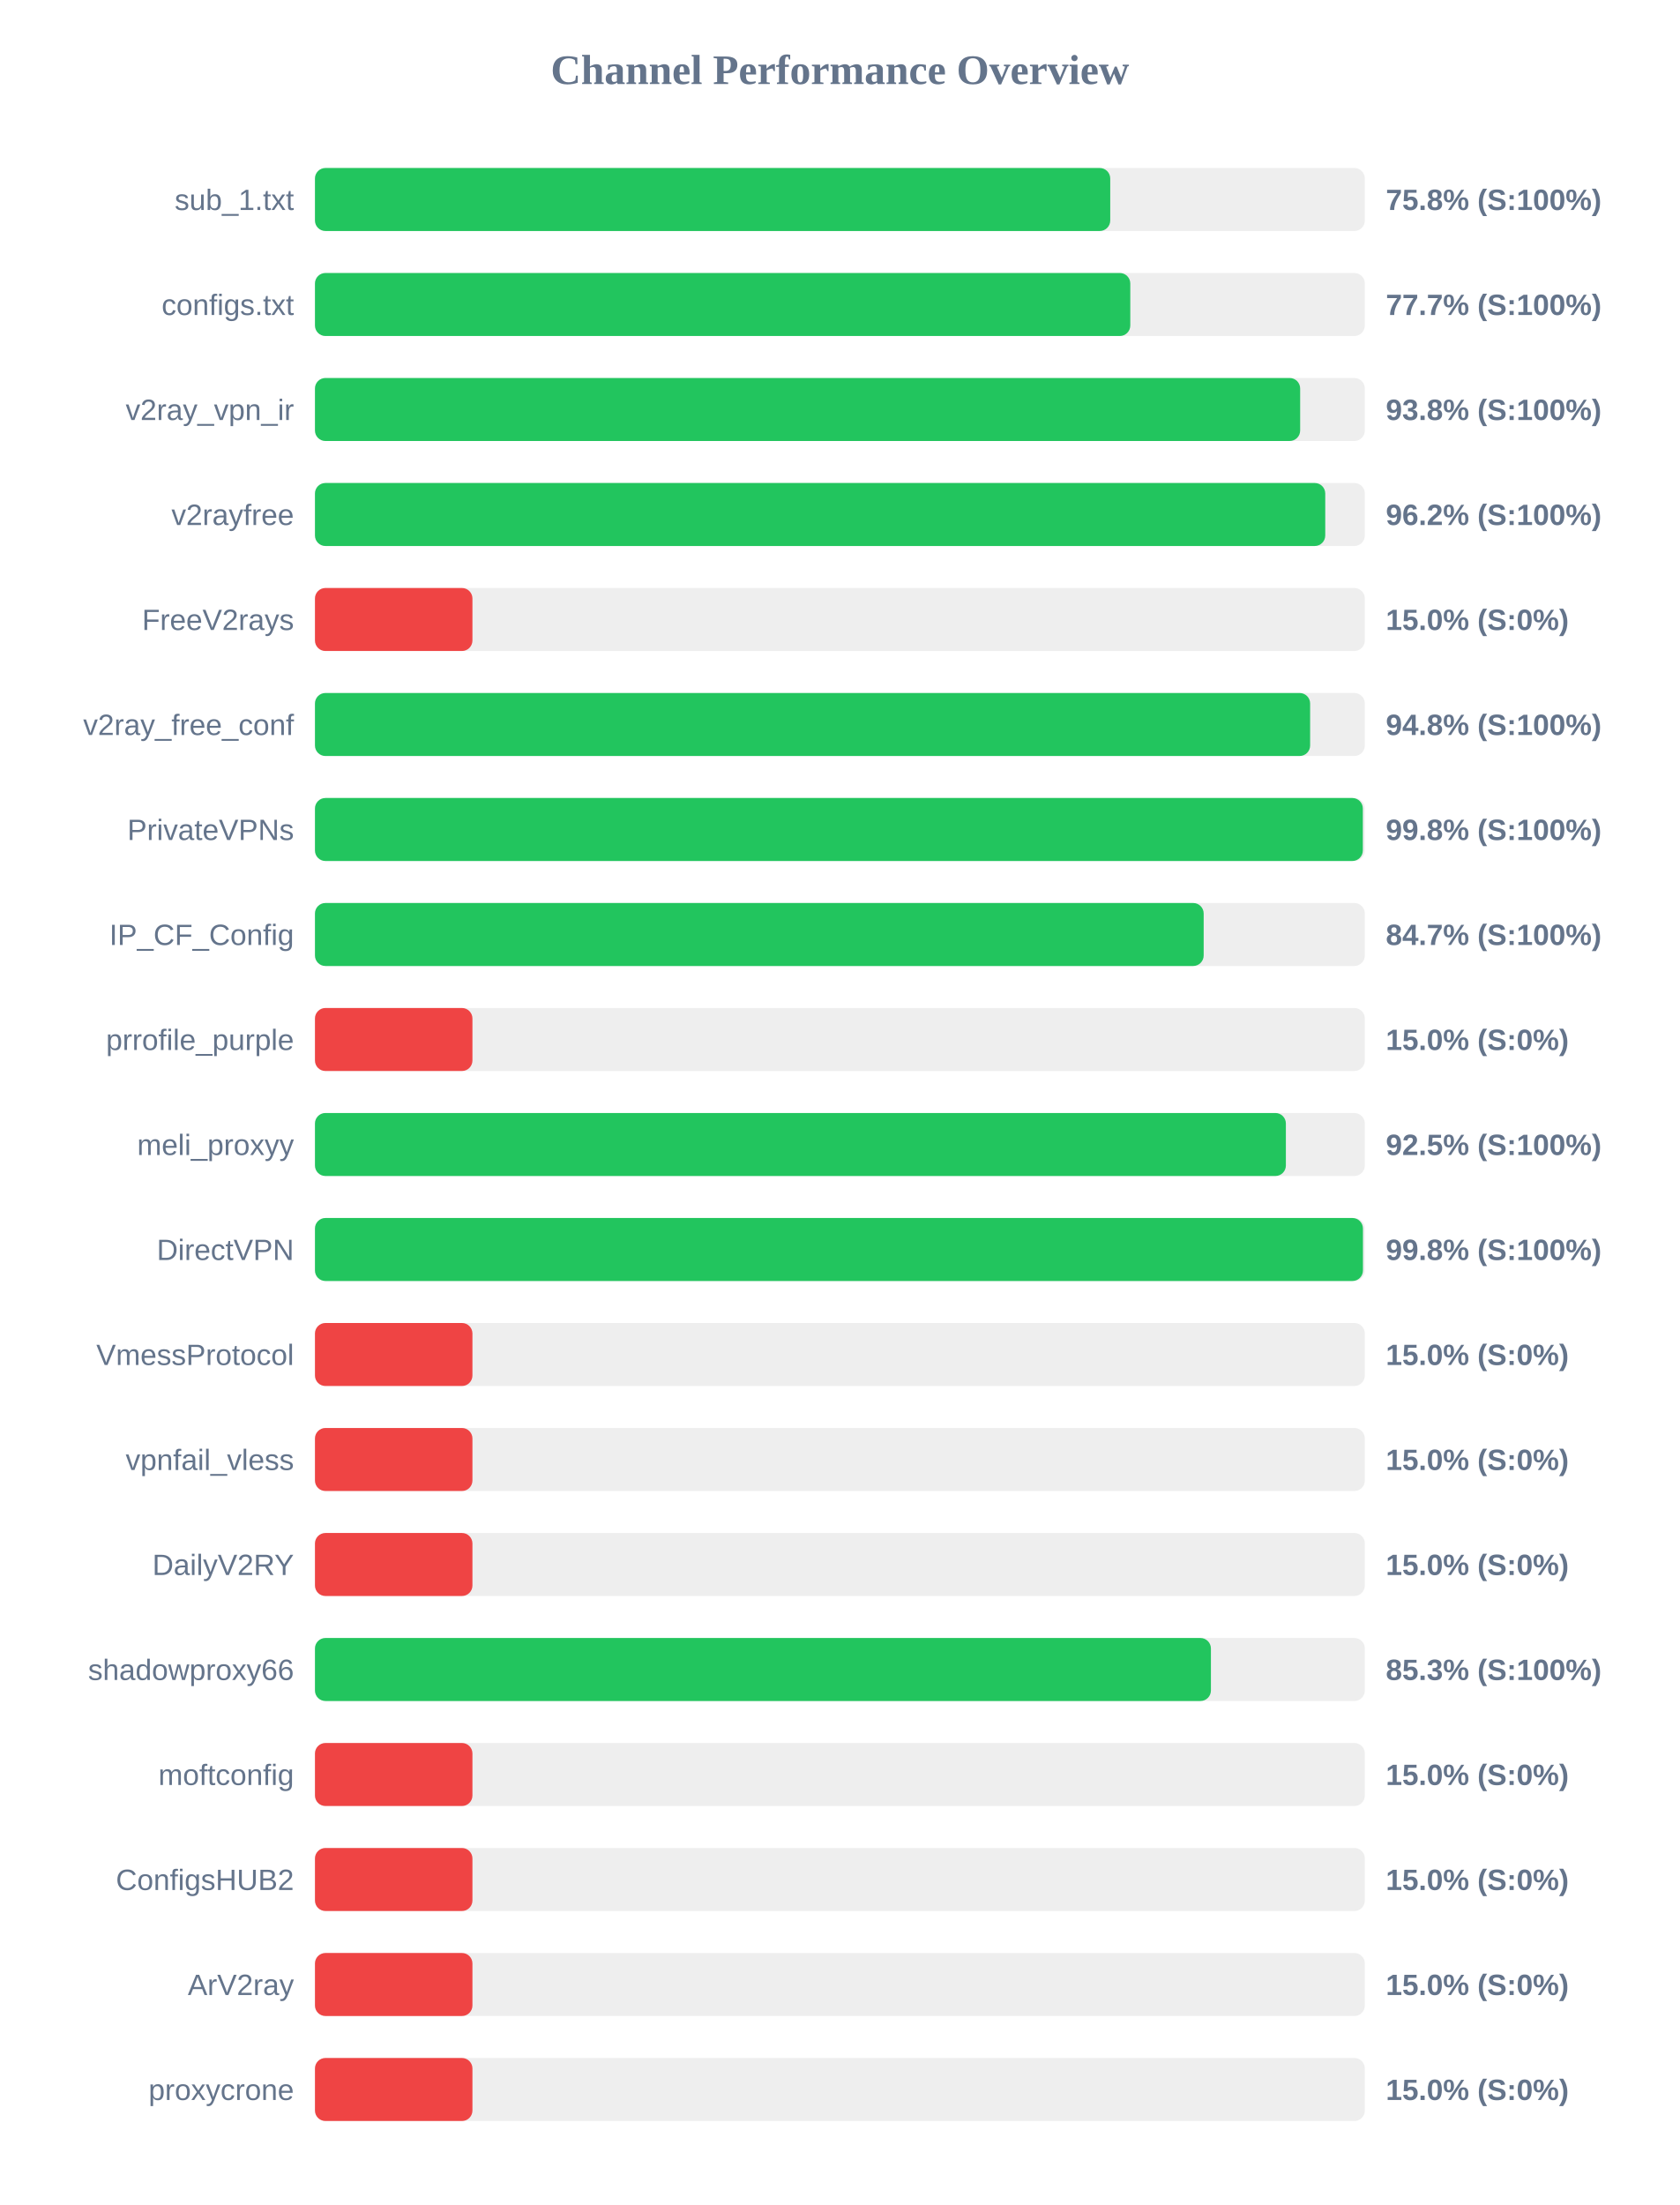
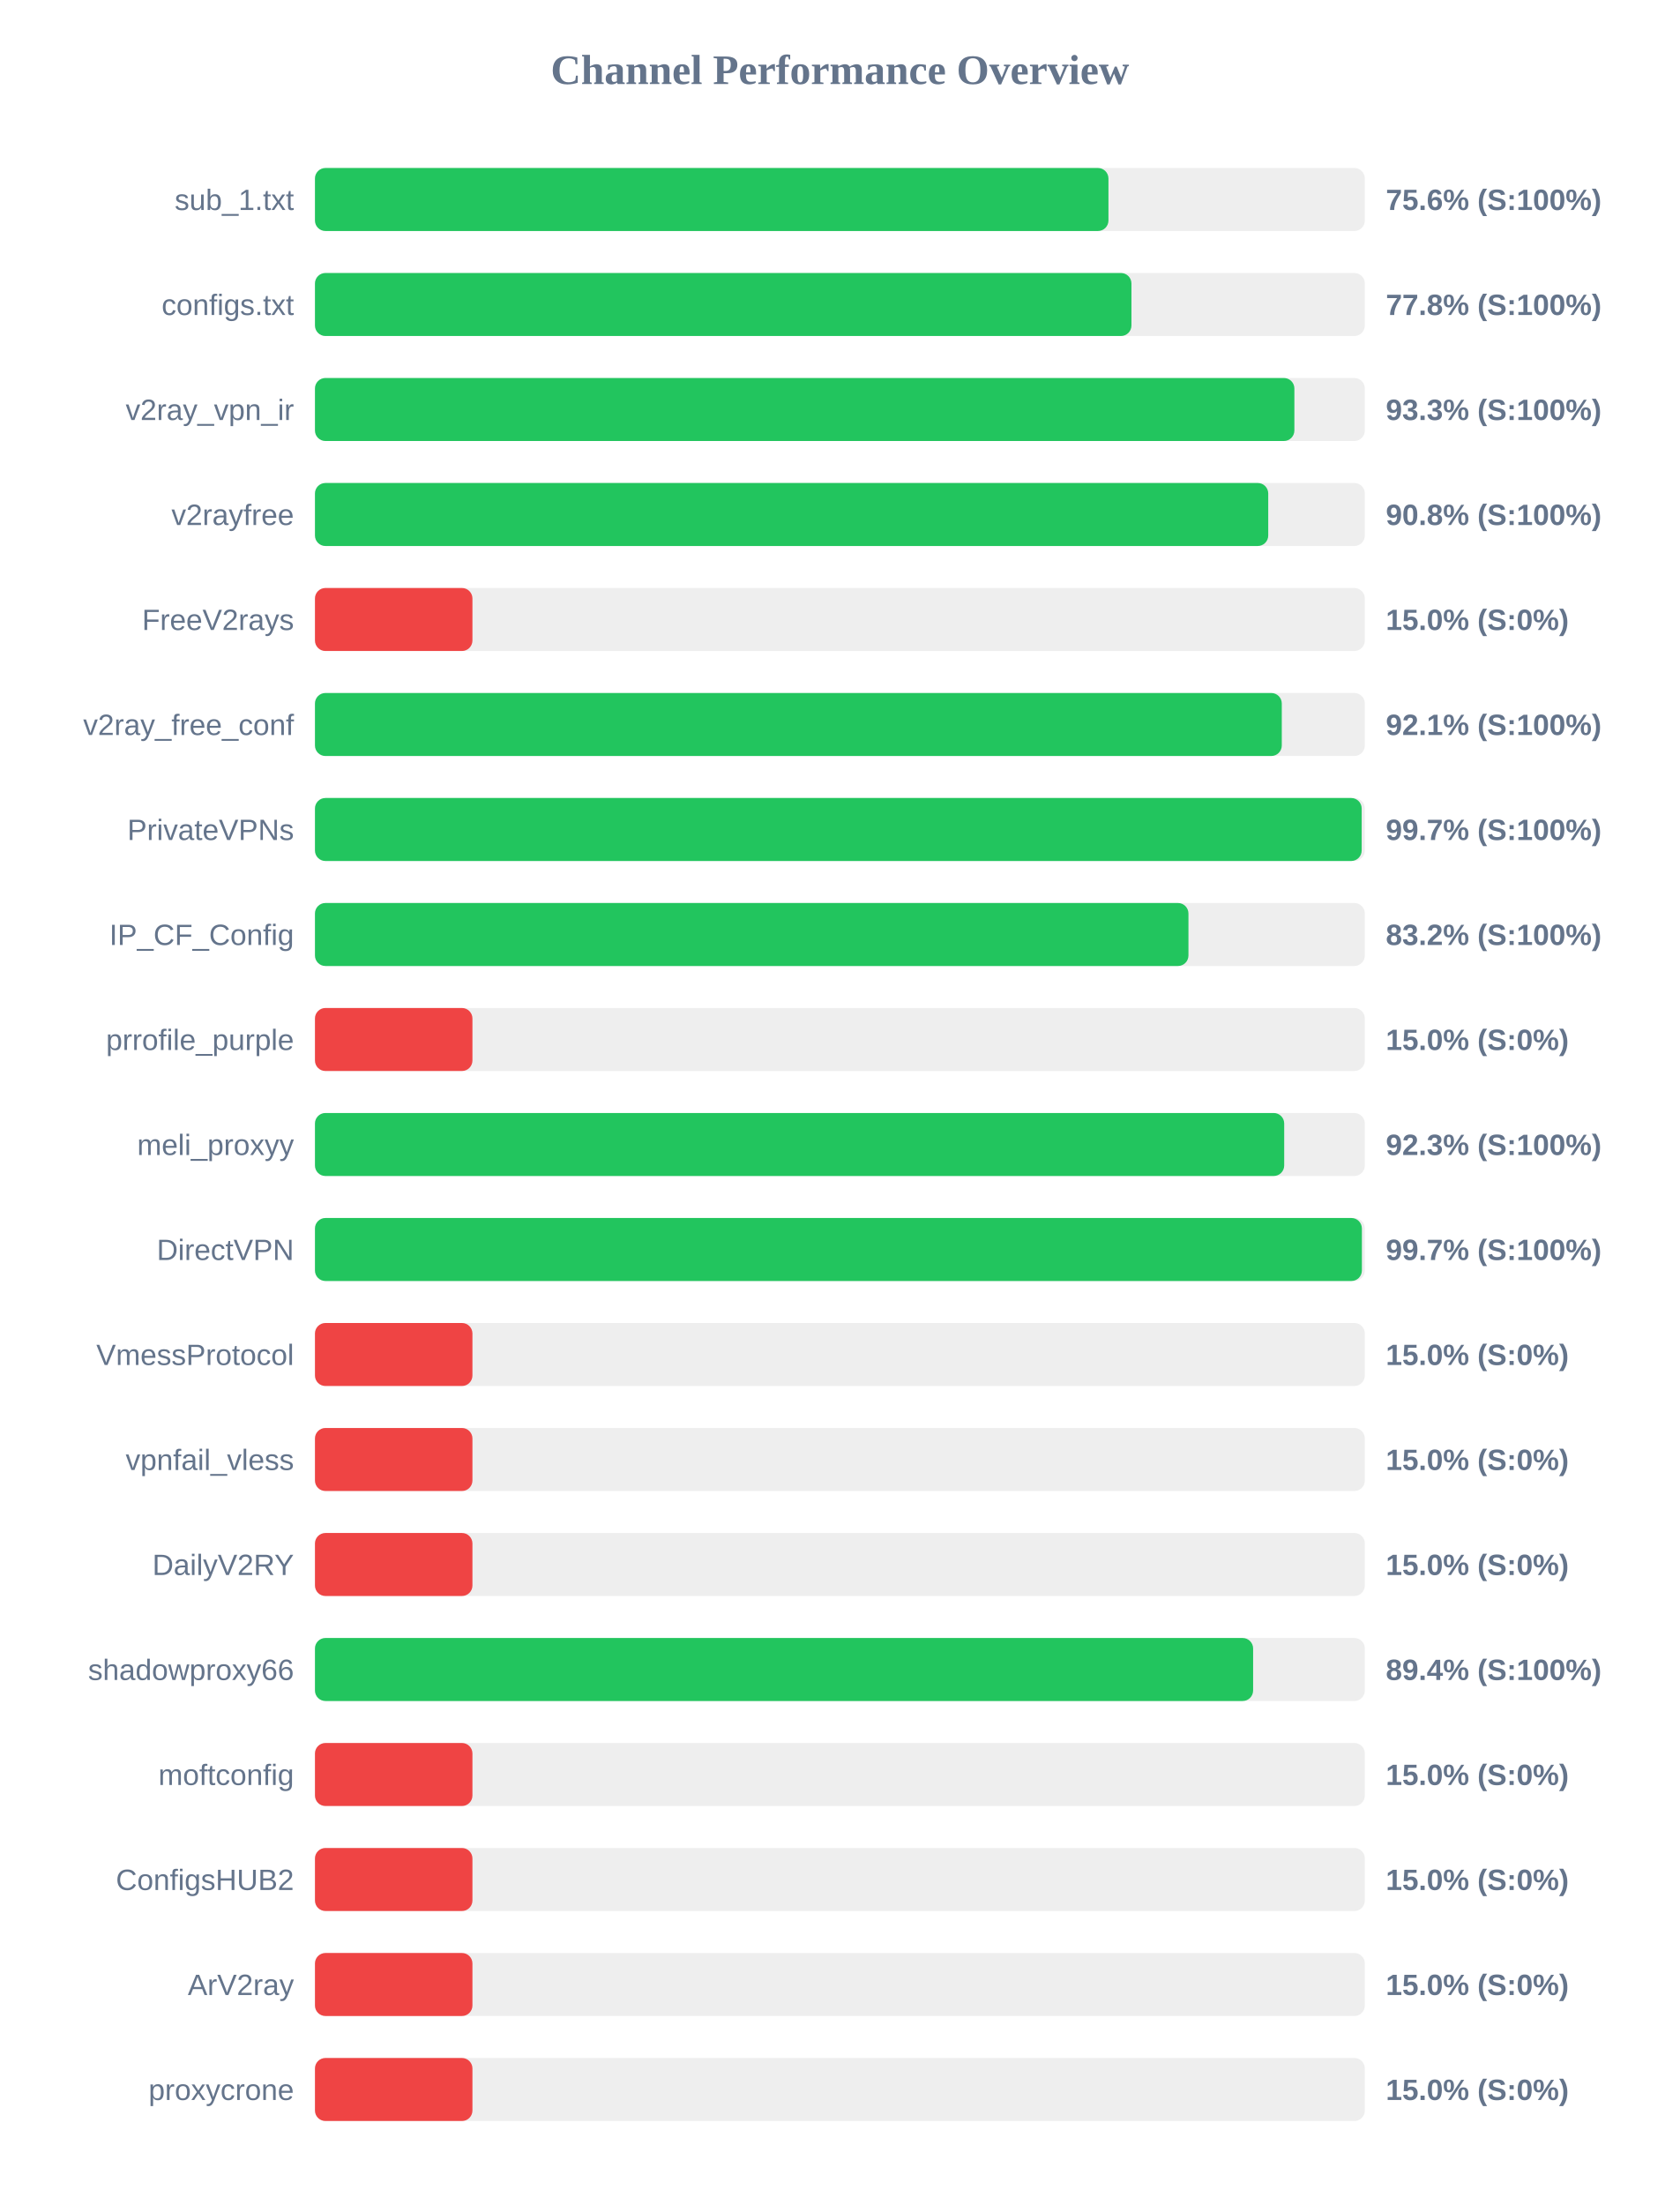
<svg xmlns="http://www.w3.org/2000/svg" width="800" height="1050" version="1.1">
  <style>
        .row { font: 14px Arial; fill: #64748b; }
        .score { font: bold 14px Arial; fill: #64748b; }
    </style>
  <text x="400" y="40" text-anchor="middle" font-size="20px" font-weight="bold" fill="#64748b">Channel Performance Overview</text>
  <rect x="150" y="80" width="500" height="30" fill="#eee" rx="5" />
-   <rect x="150" y="80" width="378.75" height="30" fill="#22c55e" rx="5" />
+   <rect x="150" y="80" width="377.9" height="30" fill="#22c55e" rx="5" />
  <text x="140" y="100" text-anchor="end" class="row">sub_1.txt</text>
-   <text x="660" y="100" text-anchor="start" class="score">75.8% (S:100%)</text>
+   <text x="660" y="100" text-anchor="start" class="score">75.6% (S:100%)</text>
  <rect x="150" y="130" width="500" height="30" fill="#eee" rx="5" />
-   <rect x="150" y="130" width="388.3" height="30" fill="#22c55e" rx="5" />
+   <rect x="150" y="130" width="388.85" height="30" fill="#22c55e" rx="5" />
  <text x="140" y="150" text-anchor="end" class="row">configs.txt</text>
-   <text x="660" y="150" text-anchor="start" class="score">77.7% (S:100%)</text>
+   <text x="660" y="150" text-anchor="start" class="score">77.8% (S:100%)</text>
  <rect x="150" y="180" width="500" height="30" fill="#eee" rx="5" />
-   <rect x="150" y="180" width="469.2" height="30" fill="#22c55e" rx="5" />
+   <rect x="150" y="180" width="466.45" height="30" fill="#22c55e" rx="5" />
  <text x="140" y="200" text-anchor="end" class="row">v2ray_vpn_ir</text>
-   <text x="660" y="200" text-anchor="start" class="score">93.8% (S:100%)</text>
+   <text x="660" y="200" text-anchor="start" class="score">93.3% (S:100%)</text>
  <rect x="150" y="230" width="500" height="30" fill="#eee" rx="5" />
-   <rect x="150" y="230" width="481.15" height="30" fill="#22c55e" rx="5" />
+   <rect x="150" y="230" width="454.0" height="30" fill="#22c55e" rx="5" />
  <text x="140" y="250" text-anchor="end" class="row">v2rayfree</text>
-   <text x="660" y="250" text-anchor="start" class="score">96.2% (S:100%)</text>
+   <text x="660" y="250" text-anchor="start" class="score">90.8% (S:100%)</text>
  <rect x="150" y="280" width="500" height="30" fill="#eee" rx="5" />
  <rect x="150" y="280" width="75.0" height="30" fill="#ef4444" rx="5" />
  <text x="140" y="300" text-anchor="end" class="row">FreeV2rays</text>
  <text x="660" y="300" text-anchor="start" class="score">15.0% (S:0%)</text>
  <rect x="150" y="330" width="500" height="30" fill="#eee" rx="5" />
-   <rect x="150" y="330" width="473.95" height="30" fill="#22c55e" rx="5" />
+   <rect x="150" y="330" width="460.45" height="30" fill="#22c55e" rx="5" />
  <text x="140" y="350" text-anchor="end" class="row">v2ray_free_conf</text>
-   <text x="660" y="350" text-anchor="start" class="score">94.8% (S:100%)</text>
+   <text x="660" y="350" text-anchor="start" class="score">92.1% (S:100%)</text>
  <rect x="150" y="380" width="500" height="30" fill="#eee" rx="5" />
-   <rect x="150" y="380" width="499.05" height="30" fill="#22c55e" rx="5" />
+   <rect x="150" y="380" width="498.5" height="30" fill="#22c55e" rx="5" />
  <text x="140" y="400" text-anchor="end" class="row">PrivateVPNs</text>
-   <text x="660" y="400" text-anchor="start" class="score">99.8% (S:100%)</text>
+   <text x="660" y="400" text-anchor="start" class="score">99.7% (S:100%)</text>
  <rect x="150" y="430" width="500" height="30" fill="#eee" rx="5" />
-   <rect x="150" y="430" width="423.25" height="30" fill="#22c55e" rx="5" />
+   <rect x="150" y="430" width="416.0" height="30" fill="#22c55e" rx="5" />
  <text x="140" y="450" text-anchor="end" class="row">IP_CF_Config</text>
-   <text x="660" y="450" text-anchor="start" class="score">84.7% (S:100%)</text>
+   <text x="660" y="450" text-anchor="start" class="score">83.2% (S:100%)</text>
  <rect x="150" y="480" width="500" height="30" fill="#eee" rx="5" />
  <rect x="150" y="480" width="75.0" height="30" fill="#ef4444" rx="5" />
  <text x="140" y="500" text-anchor="end" class="row">prrofile_purple</text>
  <text x="660" y="500" text-anchor="start" class="score">15.0% (S:0%)</text>
  <rect x="150" y="530" width="500" height="30" fill="#eee" rx="5" />
-   <rect x="150" y="530" width="462.4" height="30" fill="#22c55e" rx="5" />
+   <rect x="150" y="530" width="461.6" height="30" fill="#22c55e" rx="5" />
  <text x="140" y="550" text-anchor="end" class="row">meli_proxyy</text>
-   <text x="660" y="550" text-anchor="start" class="score">92.5% (S:100%)</text>
+   <text x="660" y="550" text-anchor="start" class="score">92.3% (S:100%)</text>
  <rect x="150" y="580" width="500" height="30" fill="#eee" rx="5" />
-   <rect x="150" y="580" width="499.1" height="30" fill="#22c55e" rx="5" />
+   <rect x="150" y="580" width="498.6" height="30" fill="#22c55e" rx="5" />
  <text x="140" y="600" text-anchor="end" class="row">DirectVPN</text>
-   <text x="660" y="600" text-anchor="start" class="score">99.8% (S:100%)</text>
+   <text x="660" y="600" text-anchor="start" class="score">99.7% (S:100%)</text>
  <rect x="150" y="630" width="500" height="30" fill="#eee" rx="5" />
  <rect x="150" y="630" width="75.0" height="30" fill="#ef4444" rx="5" />
  <text x="140" y="650" text-anchor="end" class="row">VmessProtocol</text>
  <text x="660" y="650" text-anchor="start" class="score">15.0% (S:0%)</text>
  <rect x="150" y="680" width="500" height="30" fill="#eee" rx="5" />
  <rect x="150" y="680" width="75.0" height="30" fill="#ef4444" rx="5" />
  <text x="140" y="700" text-anchor="end" class="row">vpnfail_vless</text>
  <text x="660" y="700" text-anchor="start" class="score">15.0% (S:0%)</text>
  <rect x="150" y="730" width="500" height="30" fill="#eee" rx="5" />
  <rect x="150" y="730" width="75.0" height="30" fill="#ef4444" rx="5" />
  <text x="140" y="750" text-anchor="end" class="row">DailyV2RY</text>
  <text x="660" y="750" text-anchor="start" class="score">15.0% (S:0%)</text>
  <rect x="150" y="780" width="500" height="30" fill="#eee" rx="5" />
-   <rect x="150" y="780" width="426.7" height="30" fill="#22c55e" rx="5" />
+   <rect x="150" y="780" width="446.8" height="30" fill="#22c55e" rx="5" />
  <text x="140" y="800" text-anchor="end" class="row">shadowproxy66</text>
-   <text x="660" y="800" text-anchor="start" class="score">85.3% (S:100%)</text>
+   <text x="660" y="800" text-anchor="start" class="score">89.4% (S:100%)</text>
  <rect x="150" y="830" width="500" height="30" fill="#eee" rx="5" />
  <rect x="150" y="830" width="75.0" height="30" fill="#ef4444" rx="5" />
  <text x="140" y="850" text-anchor="end" class="row">moftconfig</text>
  <text x="660" y="850" text-anchor="start" class="score">15.0% (S:0%)</text>
  <rect x="150" y="880" width="500" height="30" fill="#eee" rx="5" />
  <rect x="150" y="880" width="75.0" height="30" fill="#ef4444" rx="5" />
  <text x="140" y="900" text-anchor="end" class="row">ConfigsHUB2</text>
  <text x="660" y="900" text-anchor="start" class="score">15.0% (S:0%)</text>
  <rect x="150" y="930" width="500" height="30" fill="#eee" rx="5" />
  <rect x="150" y="930" width="75.0" height="30" fill="#ef4444" rx="5" />
  <text x="140" y="950" text-anchor="end" class="row">ArV2ray</text>
  <text x="660" y="950" text-anchor="start" class="score">15.0% (S:0%)</text>
  <rect x="150" y="980" width="500" height="30" fill="#eee" rx="5" />
  <rect x="150" y="980" width="75.0" height="30" fill="#ef4444" rx="5" />
  <text x="140" y="1000" text-anchor="end" class="row">proxycrone</text>
  <text x="660" y="1000" text-anchor="start" class="score">15.0% (S:0%)</text>
</svg>
